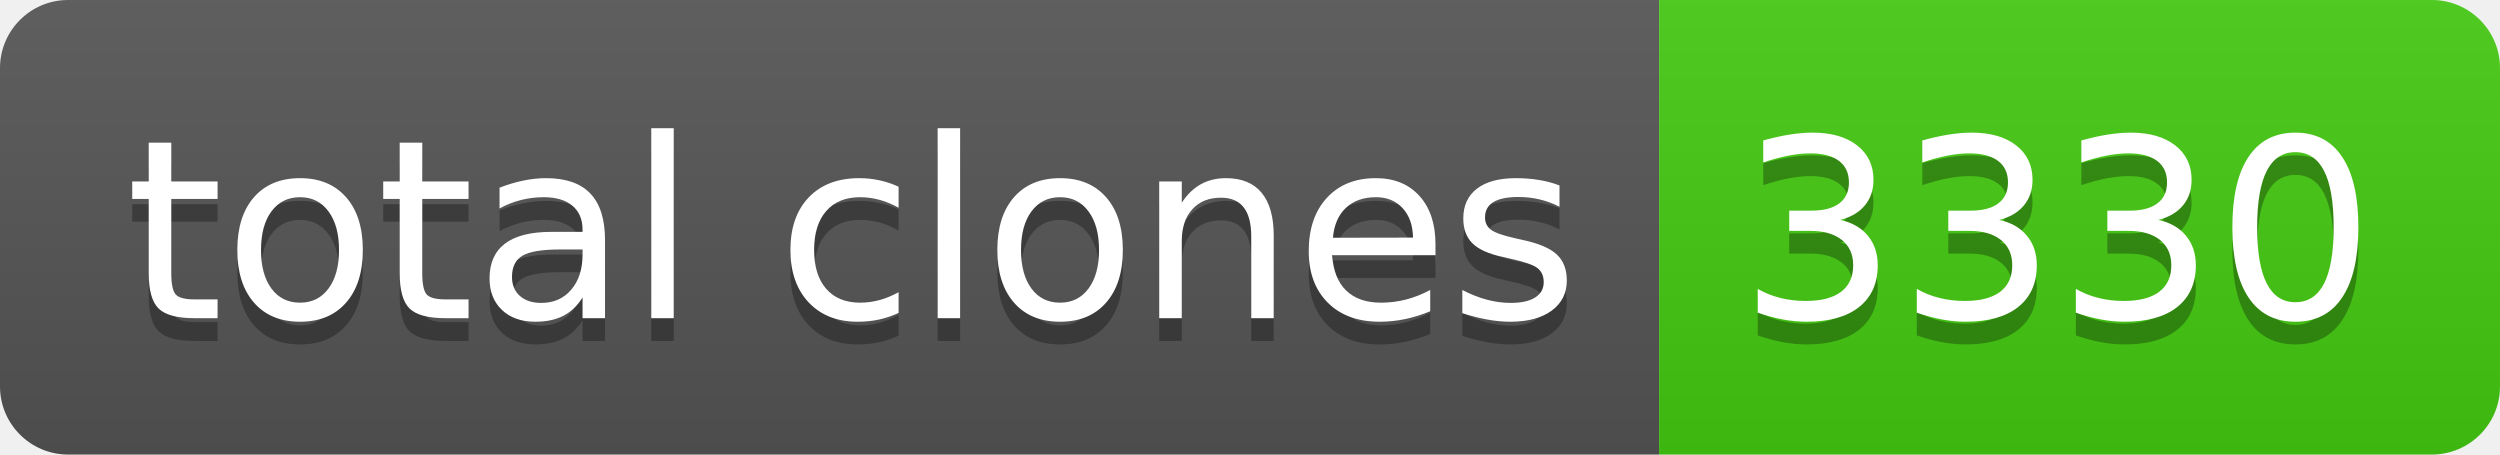
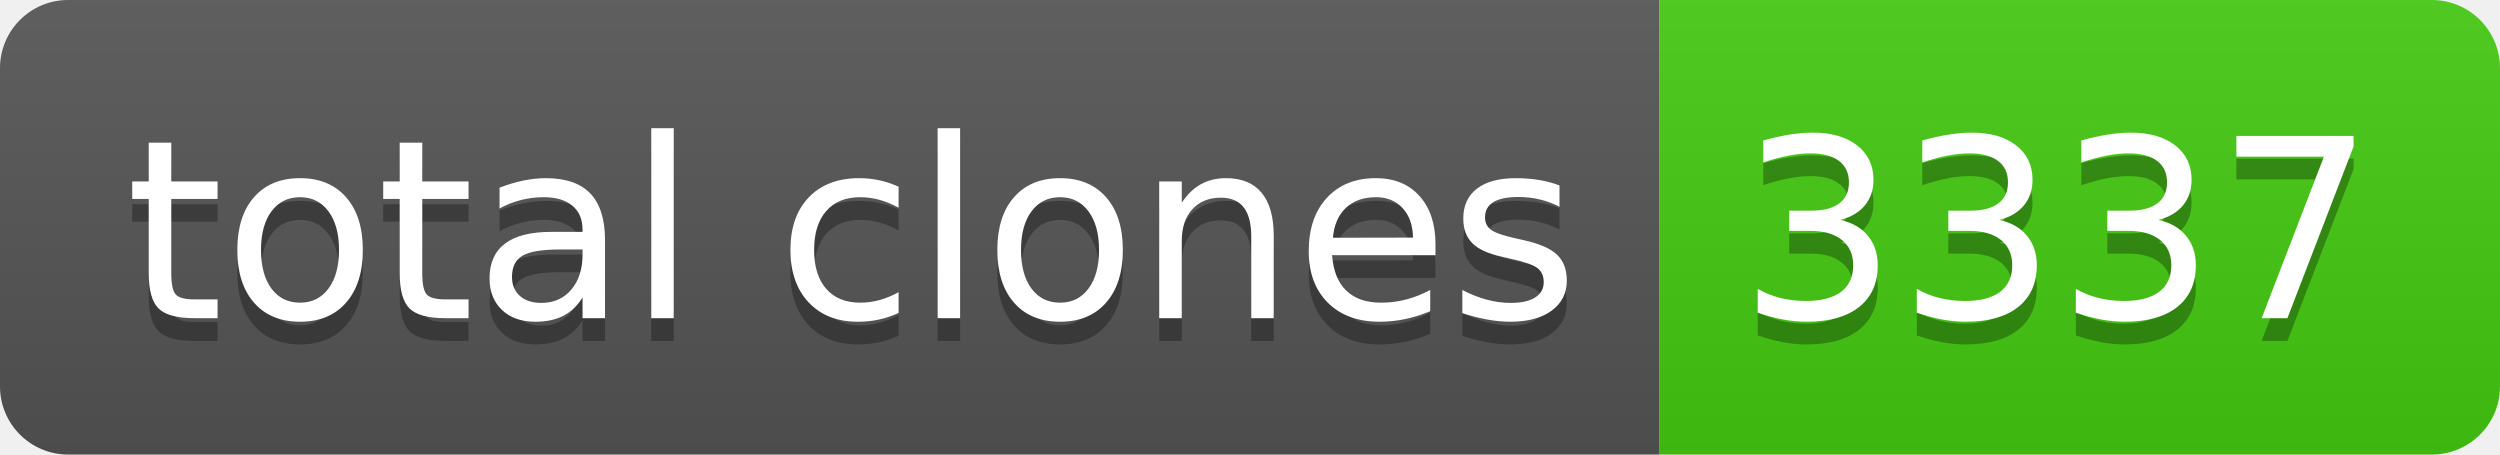
- <svg xmlns="http://www.w3.org/2000/svg" width="110" height="20" role="img" aria-label="total clones: 3330">
+ <svg xmlns="http://www.w3.org/2000/svg" width="110" height="20" role="img" aria-label="total clones: 3337">
  <linearGradient id="s" x2="0" y2="100%">
    <stop offset="0" stop-color="#bbb" stop-opacity=".1" />
    <stop offset="1" stop-opacity=".1" />
  </linearGradient>
  <clipPath id="r">
    <rect width="110" height="20" rx="3" fill="#fff" />
  </clipPath>
  <g clip-path="url(#r)">
    <rect width="73" height="20" fill="#555" />
    <rect x="73" width="37" height="20" fill="#4c1" />
    <rect width="110" height="20" fill="url(#s)" />
  </g>
  <g fill="#fff" text-anchor="middle" font-family="Verdana,Geneva,DejaVu Sans,sans-serif" text-rendering="geometricPrecision" font-size="110">
    <text aria-hidden="true" x="375" y="150" fill="#010101" fill-opacity=".3" transform="scale(.1)" textLength="630">total clones</text>
    <text x="375" y="140" transform="scale(.1)" fill="#fff" textLength="630">total clones</text>
-     <text aria-hidden="true" x="905" y="150" fill="#010101" fill-opacity=".3" transform="scale(.1)" textLength="270">3330</text>
-     <text x="905" y="140" transform="scale(.1)" fill="#fff" textLength="270">3330</text>
+     <text aria-hidden="true" x="905" y="150" fill="#010101" fill-opacity=".3" transform="scale(.1)" textLength="270">3337</text>
+     <text x="905" y="140" transform="scale(.1)" fill="#fff" textLength="270">3337</text>
  </g>
</svg>
